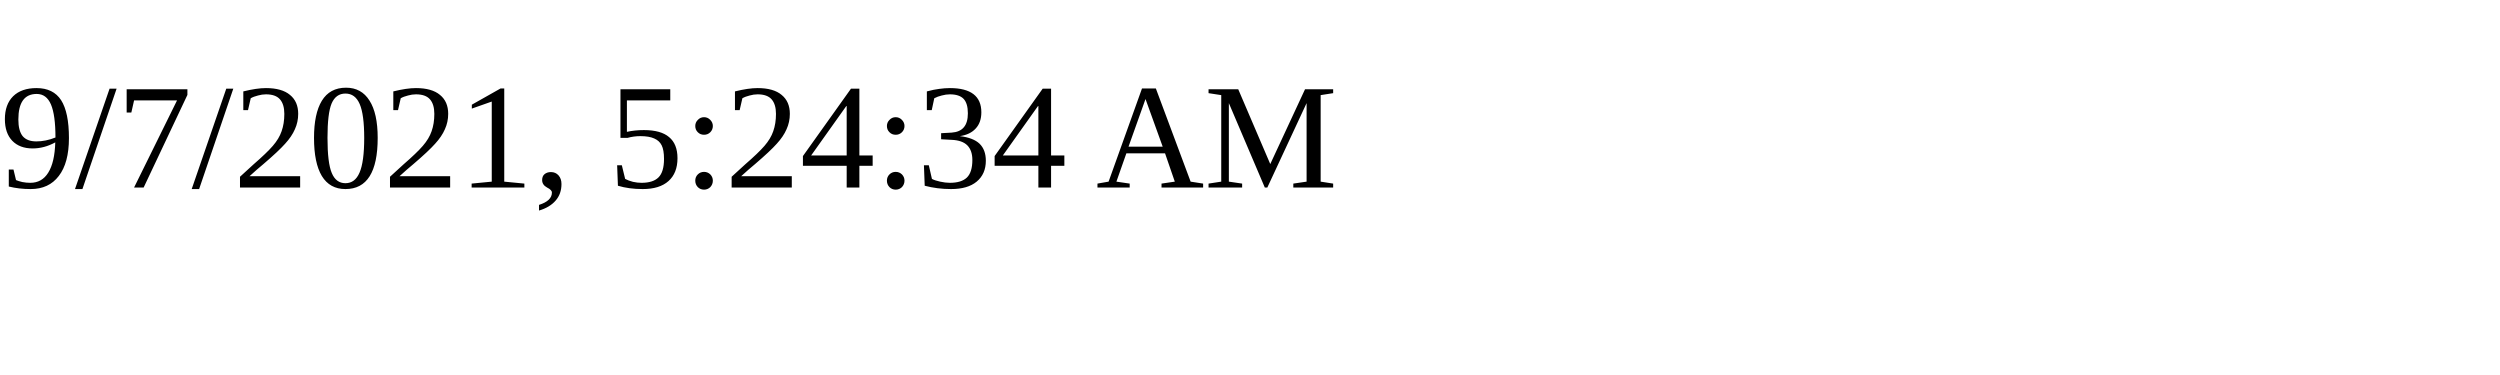
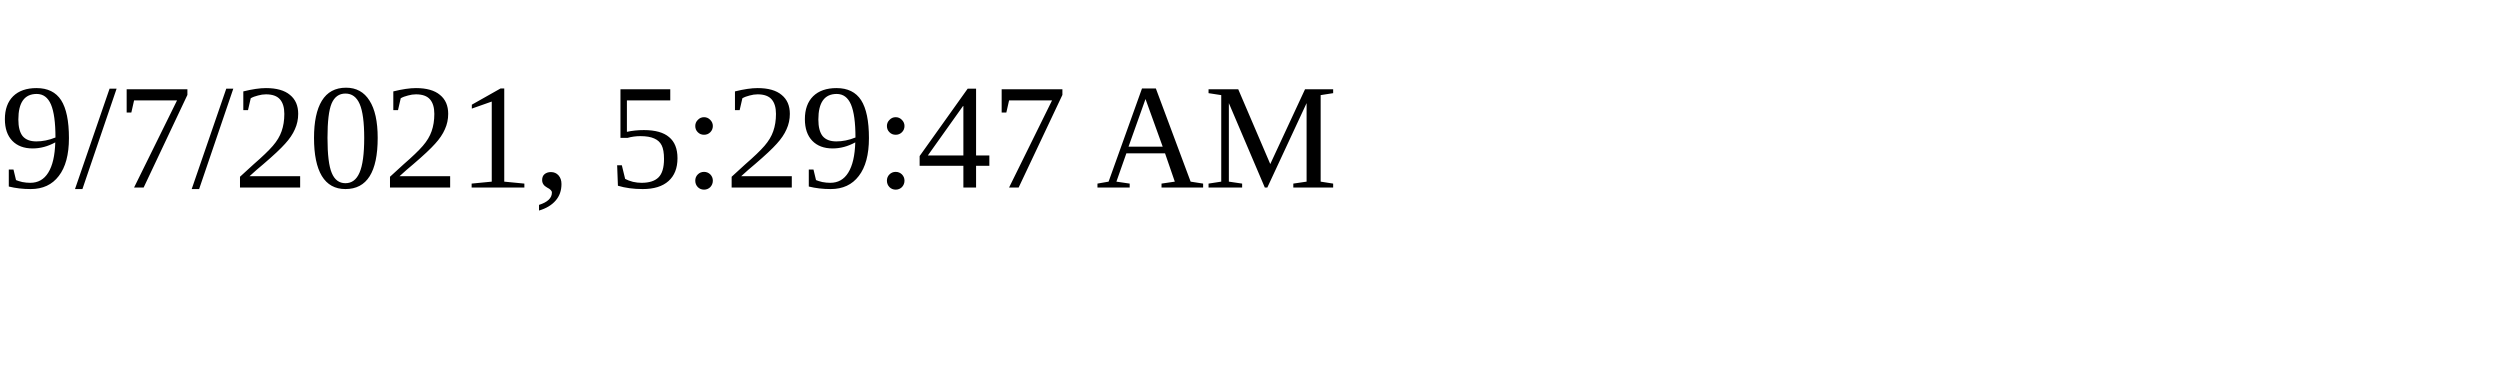
<svg xmlns="http://www.w3.org/2000/svg" height="30" width="200">
-   <text x="0" y="15">9/7/2021, 5:24:34 AM</text>
+   <text x="0" y="15">9/7/2021, 5:29:47 AM</text>
</svg>
